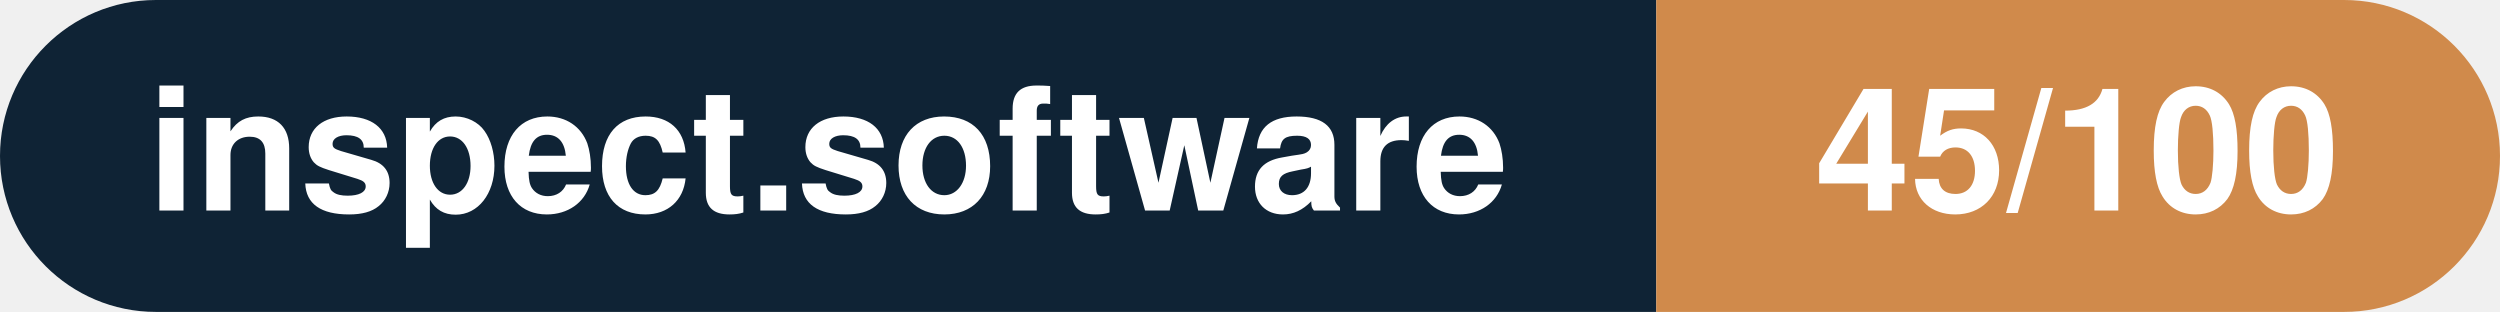
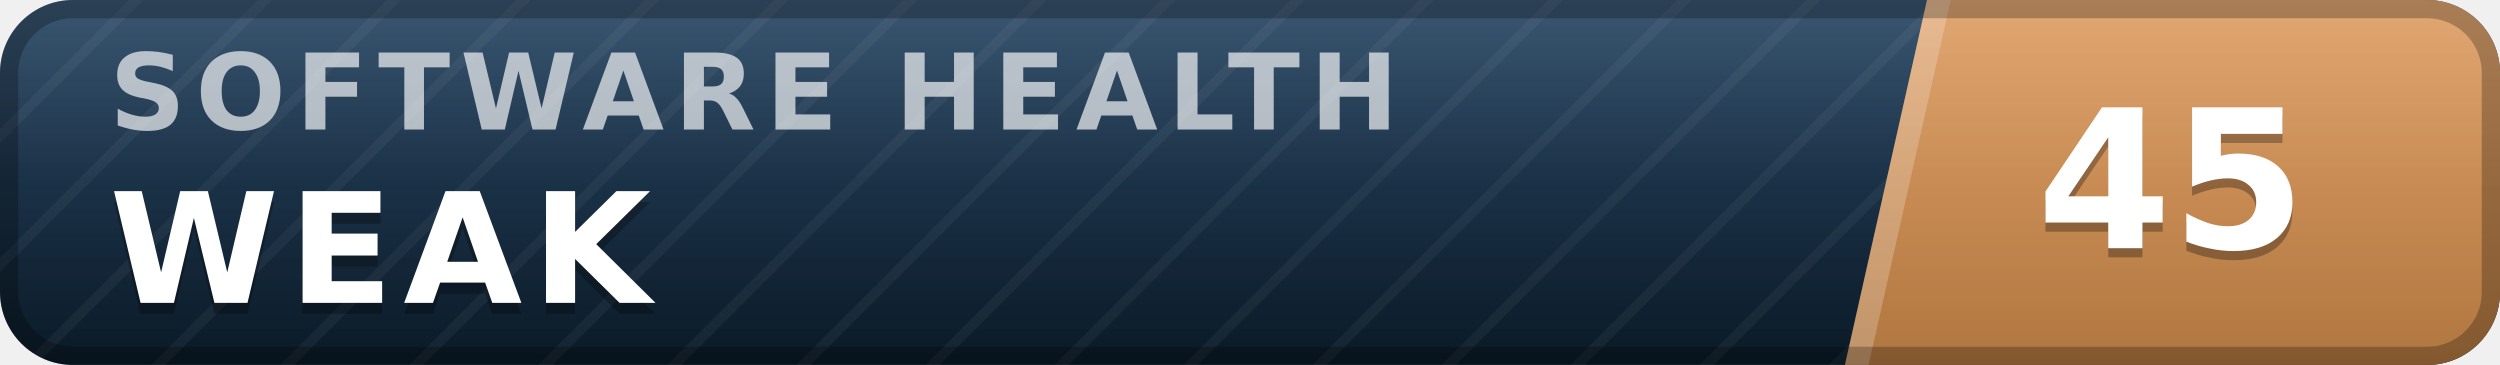
- <svg xmlns="http://www.w3.org/2000/svg" width="160.3" height="20" viewBox="0 0 160.3 20" role="img" aria-label="inspect.software: 45/100">
-   <clipPath id="rnd">
-     <rect width="160.3" height="20" rx="10.0" fill="#fff" />
-   </clipPath>
-   <g clip-path="url(#rnd)">
-     <rect width="106.2" height="20" fill="#0f2335" />
-     <rect x="106.2" width="54.1" height="20" fill="#d08a4b" />
+ <svg xmlns="http://www.w3.org/2000/svg" width="137" height="20" viewBox="0 0 137 20" role="img" aria-label="inspect.software software health index 45 of 100, weak" font-family="Verdana,DejaVu Sans,Geneva,sans-serif">
+   <defs>
+     <linearGradient id="plate" x1="0" y1="0" x2="0" y2="1">
+       <stop offset="0" stop-color="#1d3d5c" />
+       <stop offset="1" stop-color="#0a1926" />
+     </linearGradient>
+     <linearGradient id="endplate" x1="0" y1="0" x2="0" y2="1">
+       <stop offset="0" stop-color="#dd9a5e" />
+       <stop offset="1" stop-color="#b0763f" />
+     </linearGradient>
+     <linearGradient id="gloss" x1="0" y1="0" x2="0" y2="1">
+       <stop offset="0" stop-color="#fff" stop-opacity=".13" />
+       <stop offset=".5" stop-color="#fff" stop-opacity=".03" />
+       <stop offset="1" stop-color="#fff" stop-opacity="0" />
+     </linearGradient>
+     <pattern id="guilloche" width="5" height="5" patternUnits="userSpaceOnUse" patternTransform="rotate(45)">
+       <line x1="0" y1="0" x2="0" y2="5" stroke="#fff" stroke-opacity=".045" stroke-width="1.1" />
+     </pattern>
+     <clipPath id="rounded">
+       <rect width="137" height="20" rx="4" />
+     </clipPath>
+   </defs>
+   <g clip-path="url(#rounded)">
+     <rect width="137" height="20" fill="url(#plate)" />
+     <rect width="137" height="20" fill="url(#guilloche)" />
+     <polygon points="105.6,0 137,0 137,20 101.1,20" fill="url(#endplate)" />
+     <polygon points="105.6,0 106.9,0 102.4,20 101.1,20" fill="#fff" fill-opacity=".22" />
+     <text x="6.0" y="7.1" font-size="5.8" letter-spacing="0.55" fill="#fff" fill-opacity=".66" font-weight="bold" textLength="76.3" lengthAdjust="spacing">SOFTWARE HEALTH</text>
+     <text x="6.0" y="17.2" font-size="8.4" fill="#000" fill-opacity=".3" font-weight="bold" letter-spacing="0.55" textLength="30.3" lengthAdjust="spacing">WEAK</text>
+     <text x="6.0" y="16.6" font-size="8.4" fill="#fff" font-weight="bold" letter-spacing="0.55" textLength="30.3" lengthAdjust="spacing">WEAK</text>
+     <text x="119.0" y="14.1" font-size="10.6" fill="#000" fill-opacity=".3" font-weight="bold" text-anchor="middle">45</text>
+     <text x="119.0" y="13.6" font-size="10.6" fill="#fff" font-weight="bold" text-anchor="middle">45</text>
+     <rect width="137" height="20" fill="url(#gloss)" />
  </g>
-   <g fill="#fff" text-anchor="middle" font-family="Helvetica Neue,Helvetica,Arial,sans-serif" font-size="11">
-     <text x="53.1" y="13.5" font-weight="600">inspect.software</text>
-     <text x="133.2" y="13.5" font-weight="700">45/100</text>
-   </g>
+   <rect x=".5" y=".5" width="136" height="19" rx="3.5" fill="none" stroke="#000" stroke-opacity=".25" />
</svg>
